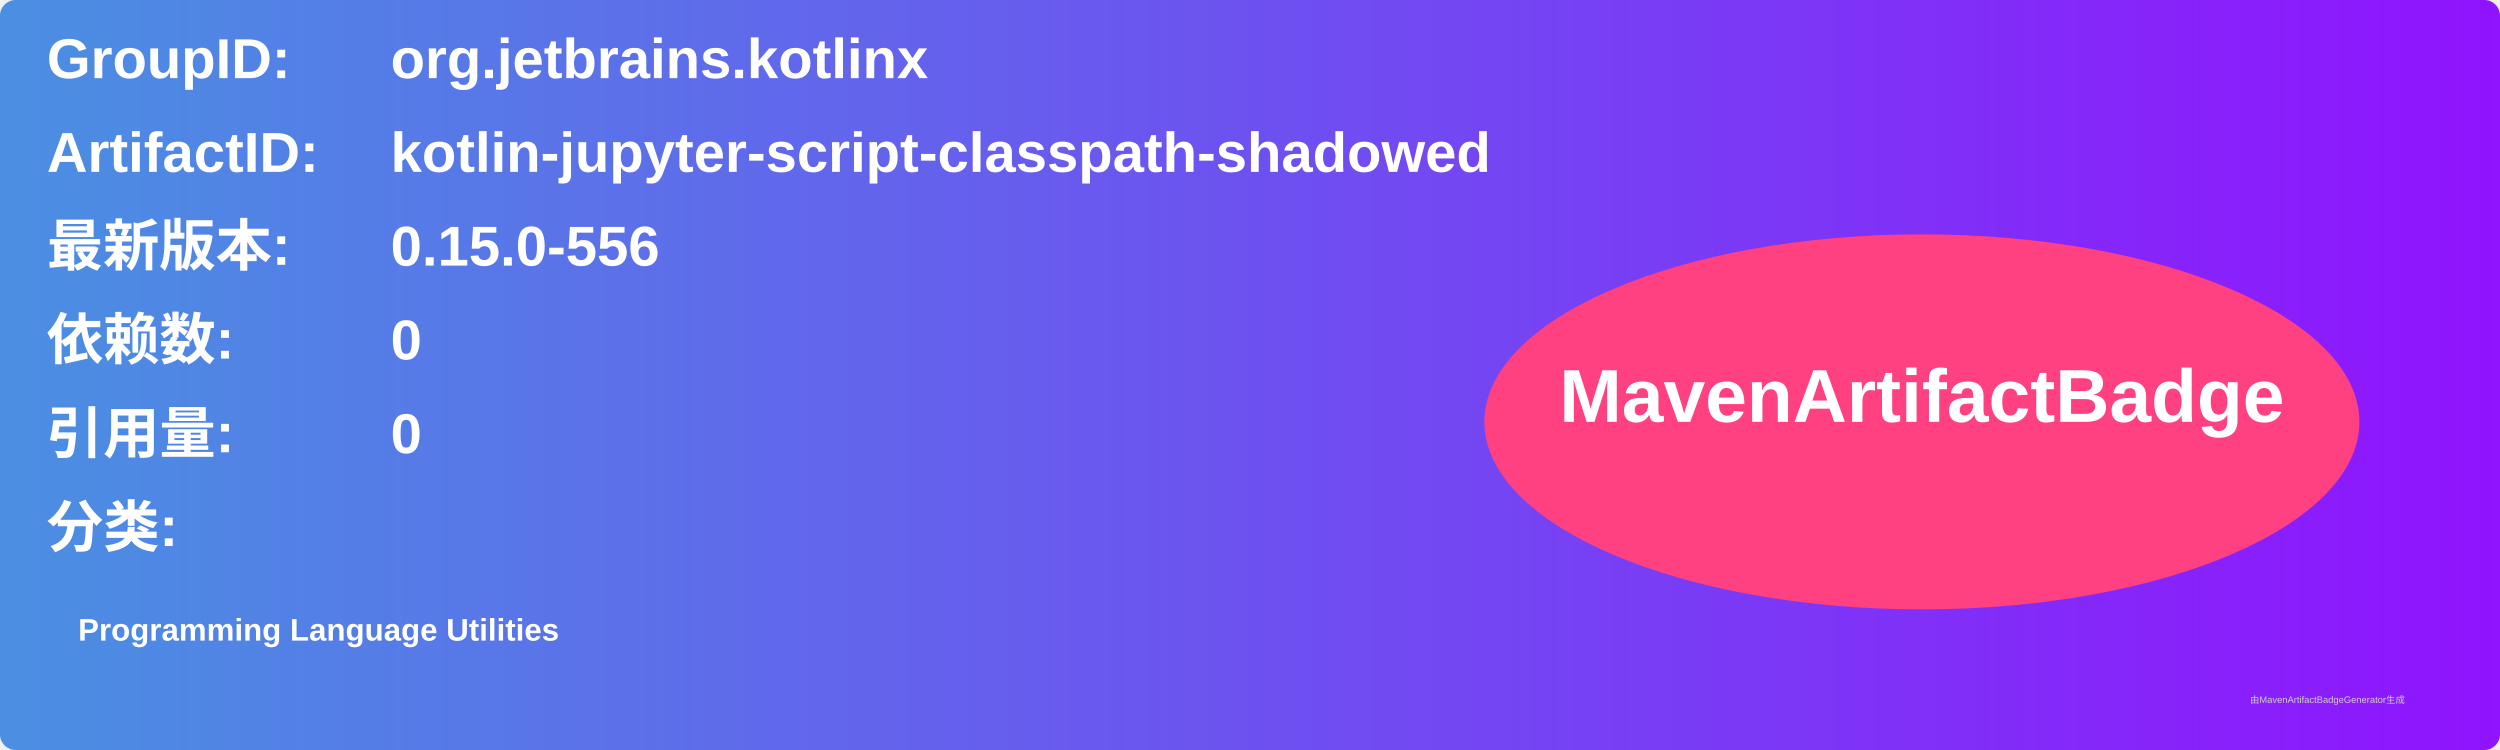
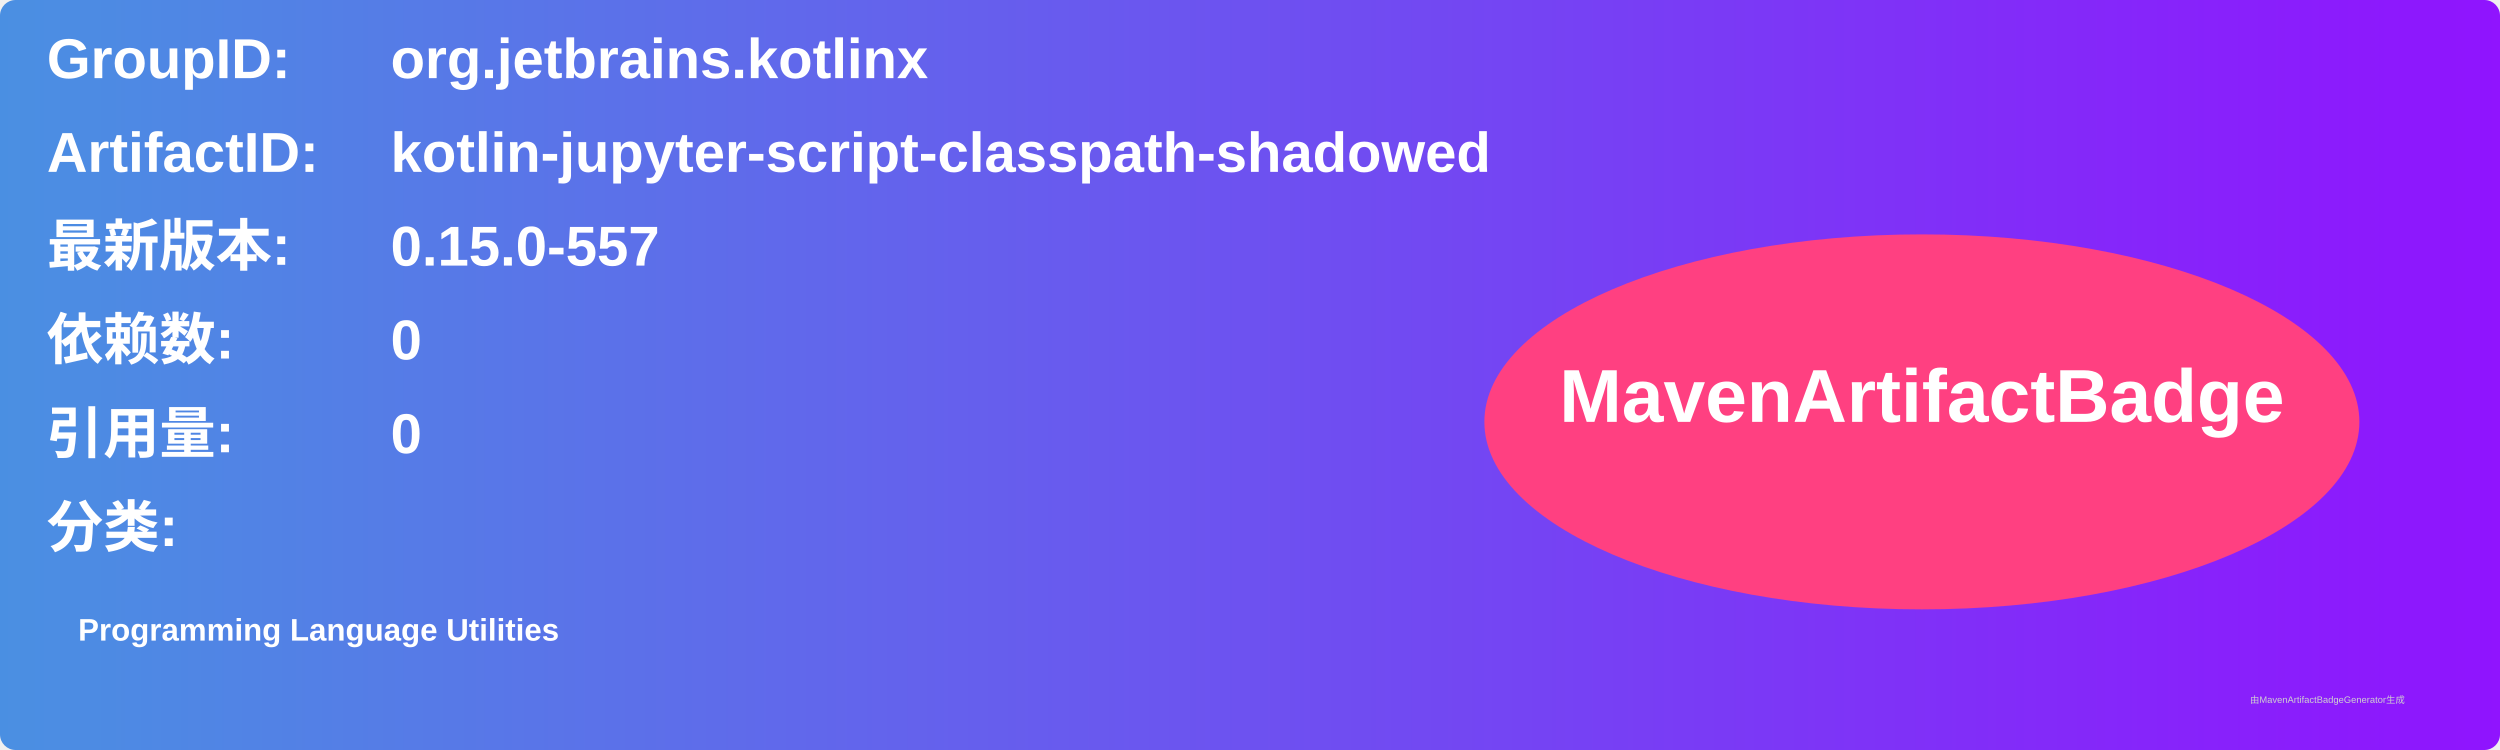
<svg xmlns="http://www.w3.org/2000/svg" width="800" height="240" viewBox="0 0 800 240">
  <linearGradient id="grad" x1="0%" y1="0%" x2="100%" y2="0%">
    <stop offset="0%" stop-color="#4a90e2" />
    <stop offset="100%" stop-color="#9013fe" />
  </linearGradient>
  <rect width="100%" height="100%" rx="5" ry="5" fill="url(#grad)" />
  <g transform="translate(15, 15)">
    <text x="0" y="10" font-family="Arial" font-size="18" fill="white" font-weight="bold" width="260">GroupID:</text>
    <text x="110" y="10" font-family="Arial" font-size="18" fill="white" font-weight="bold" width="460">org.jetbrains.kotlinx</text>
    <text x="0" y="40" font-family="Arial" font-size="18" fill="white" font-weight="bold" width="260">ArtifactID:</text>
    <text x="110" y="40" font-family="Arial" font-size="18" fill="white" font-weight="bold" width="460">kotlin-jupyter-script-classpath-shadowed</text>
    <text x="0" y="70" font-family="Arial" font-size="18" fill="white" font-weight="bold">最新版本:</text>
    <text x="110" y="70" font-family="Arial" font-size="18" fill="white" font-weight="bold">
-       <tspan font-weight="bold">0.15.0-556</tspan>
+       <tspan font-weight="bold">0.15.0-557</tspan>
    </text>
    <text x="0" y="100" font-family="Arial" font-size="18" fill="white" font-weight="bold">依赖数: </text>
    <text x="110" y="100" font-family="Arial" font-size="18" fill="white">
      <tspan font-weight="bold">0</tspan>
    </text>
    <text x="0" y="130" font-family="Arial" font-size="18" fill="white" font-weight="bold">引用量: </text>
    <text x="110" y="130" font-family="Arial" font-size="18" fill="white">
      <tspan font-weight="bold">0</tspan>
    </text>
    <text x="0" y="160" font-family="Arial" font-size="18" fill="white" font-weight="bold">分类:</text>
    <text x="10" y="190" font-family="Arial" font-size="10" fill="white">
      <tspan font-weight="bold">Programming Language Utilities</tspan>
    </text>
    <ellipse cx="600" cy="120" rx="140" ry="60" fill="#ff4081" />
    <text x="600" y="120" text-anchor="middle" font-family="Arial" font-size="24" fill="white" font-weight="bold">MavenArtifactBadge</text>
  </g>
  <text x="720" y="225" font-family="Arial" font-size="3" fill="#d0d0d0">由MavenArtifactBadgeGenerator生成</text>
</svg>
